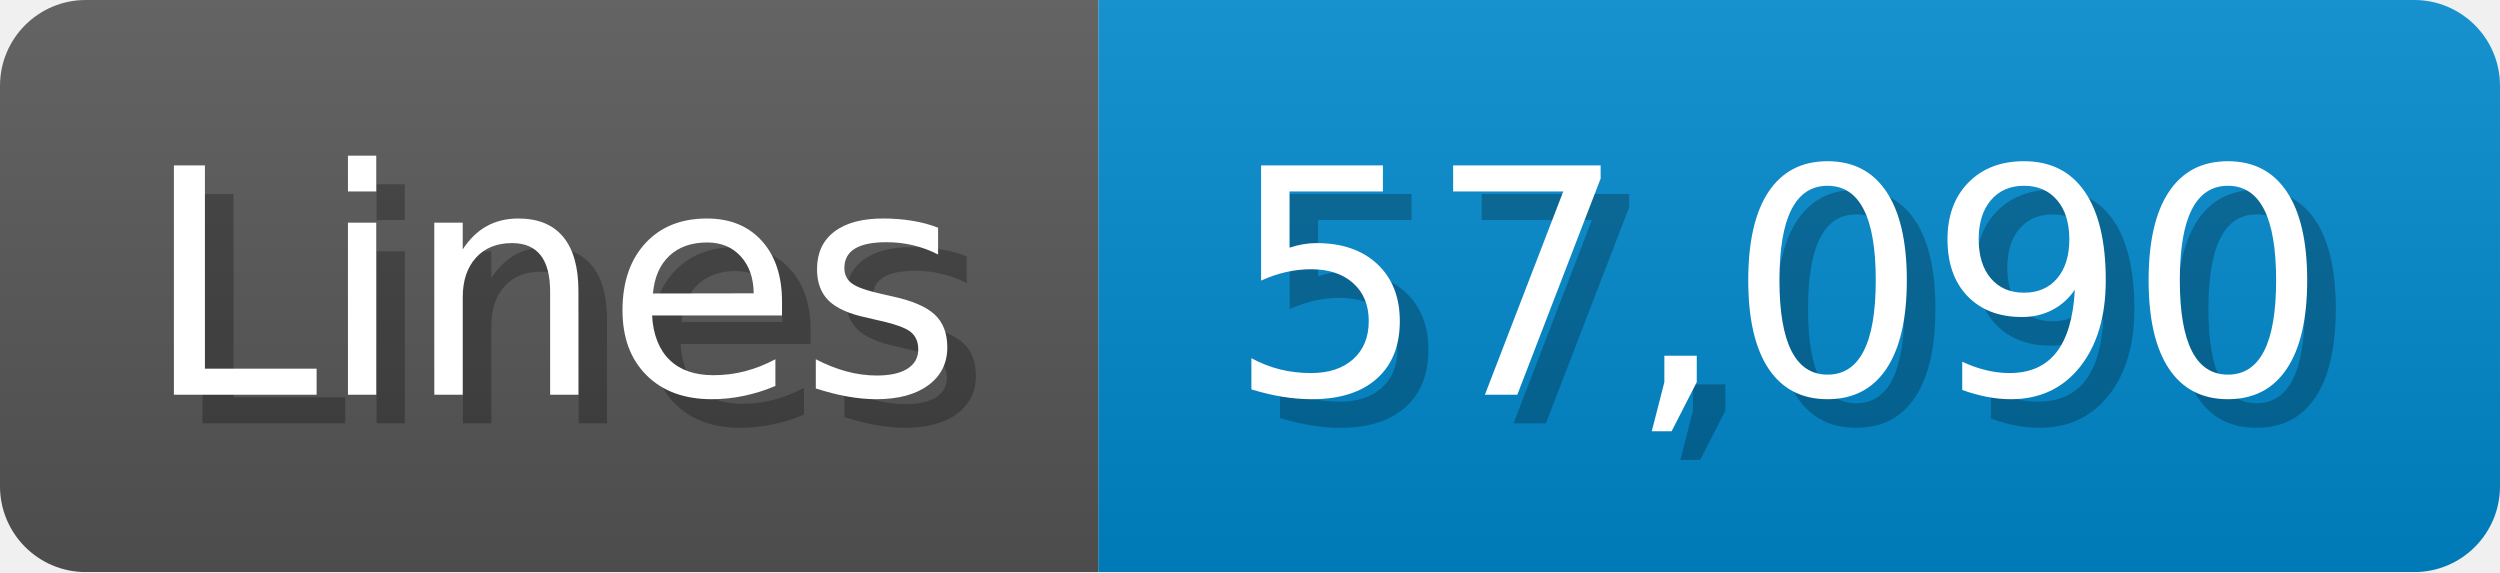
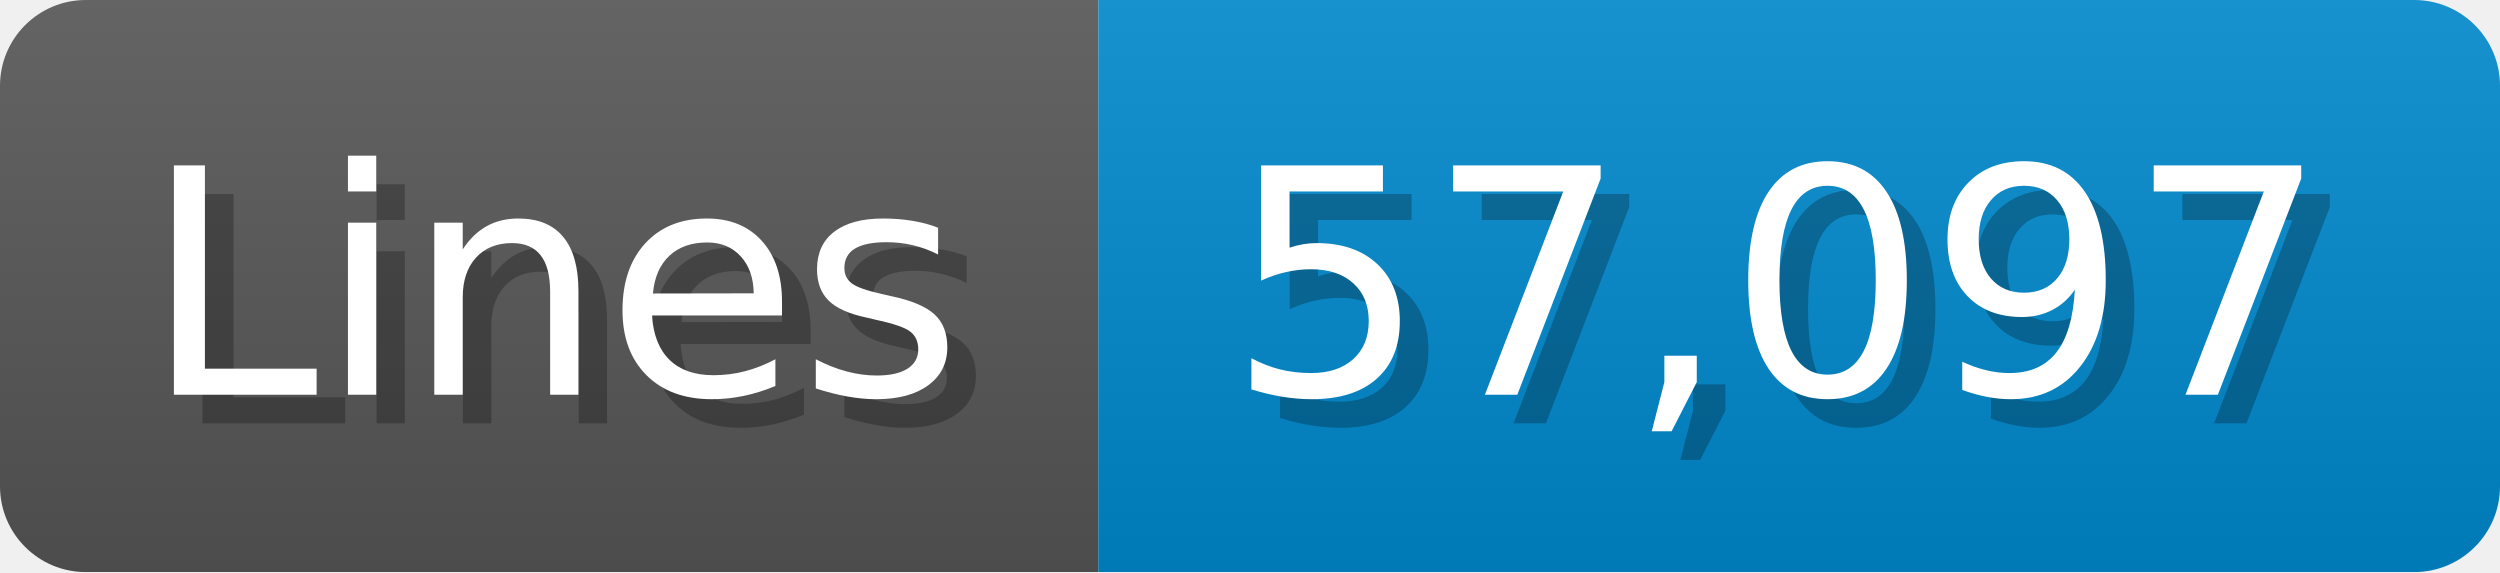
<svg xmlns="http://www.w3.org/2000/svg" width="87.4" height="20" viewBox="0 0 874 200">
  <linearGradient id="a" x2="0" y2="100%">
    <stop offset="0" stop-opacity=".1" stop-color="#EEE" />
    <stop offset="1" stop-opacity=".1" />
  </linearGradient>
  <mask id="m">
    <rect width="874" height="200" rx="30" fill="#FFF" />
  </mask>
  <g mask="url(#m)">
    <rect width="384" height="200" fill="#555" />
    <rect width="490" height="200" fill="#08C" x="384" />
    <rect width="874" height="200" fill="url(#a)" />
  </g>
  <g fill="#fff" text-anchor="start" font-family="Verdana,DejaVu Sans,sans-serif" font-size="110">
    <text x="60" y="148" textLength="284" fill="#000" opacity="0.25">Lines</text>
    <text x="50" y="138" textLength="284">Lines</text>
-     <text x="439" y="148" textLength="390" fill="#000" opacity="0.25">57,090</text>
-     <text x="429" y="138" textLength="390">57,090</text>
+     <text x="439" y="148" textLength="390" fill="#000" opacity="0.25">57,097</text>
+     <text x="429" y="138" textLength="390">57,097</text>
  </g>
</svg>
